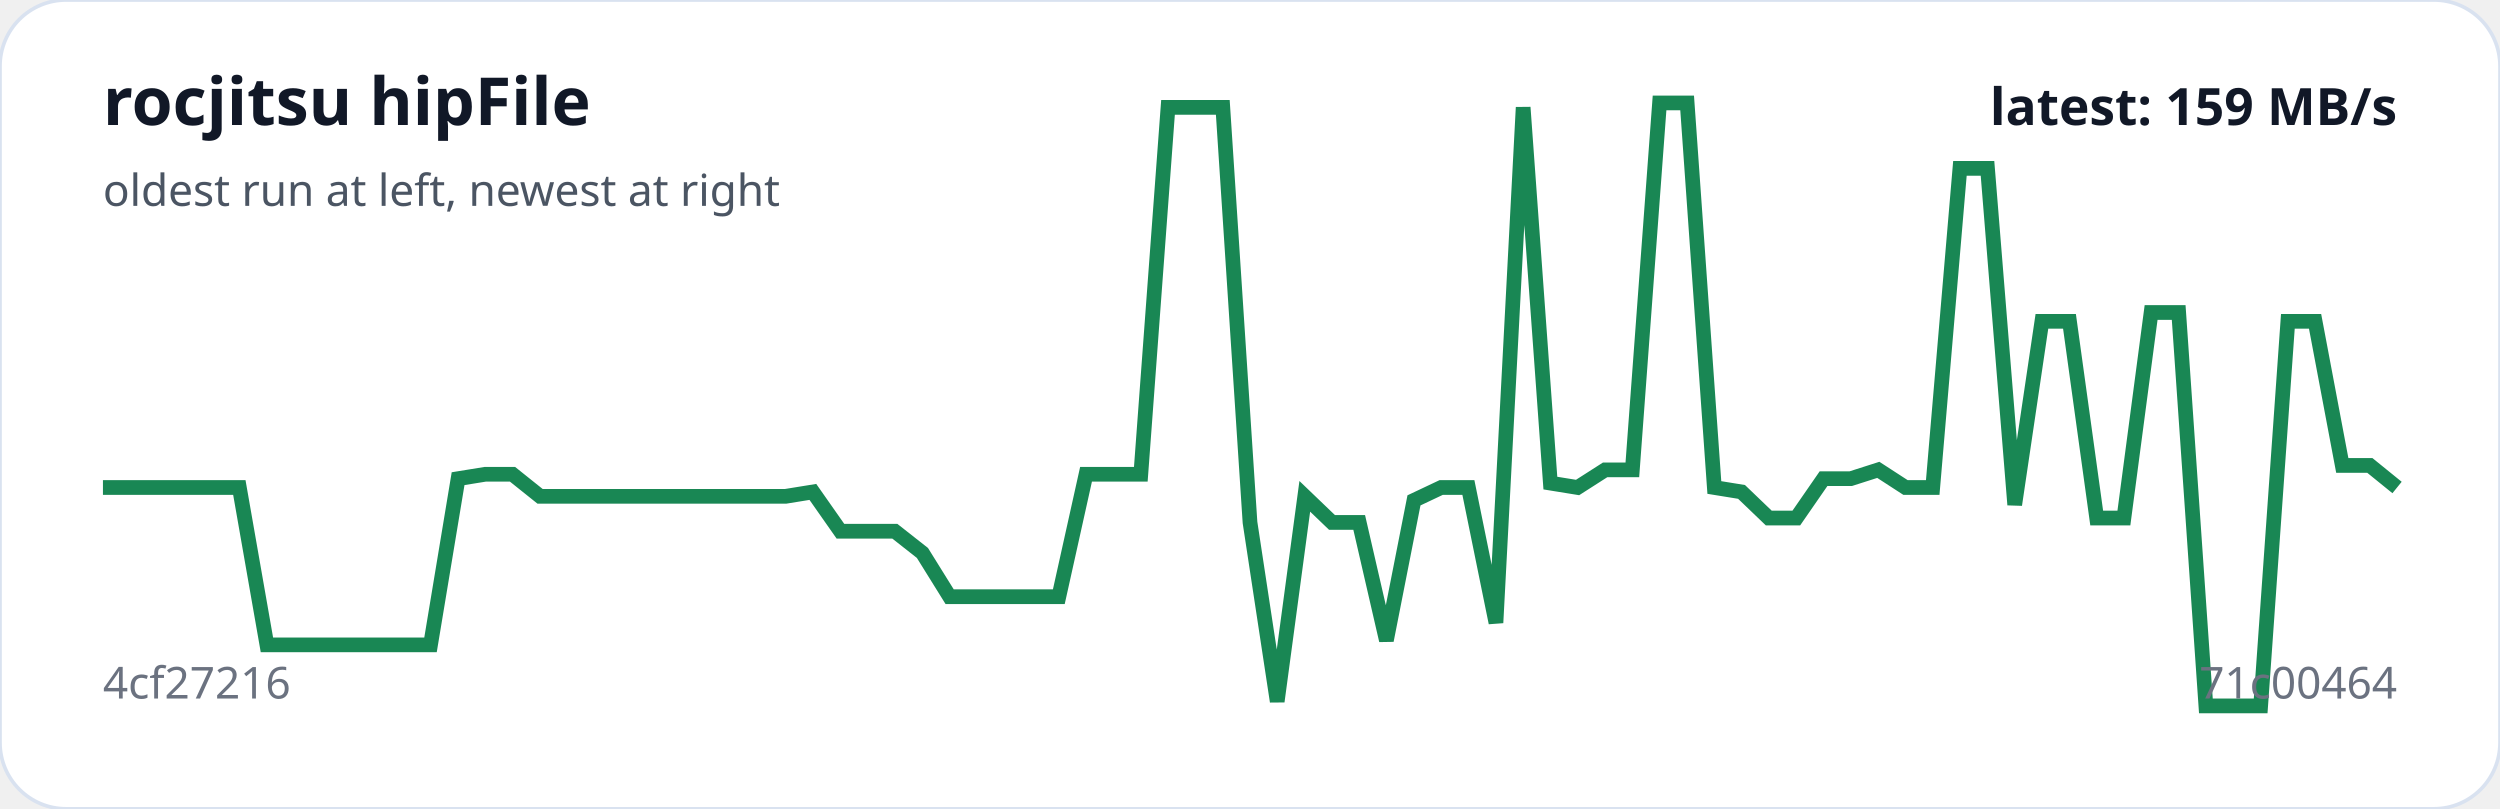
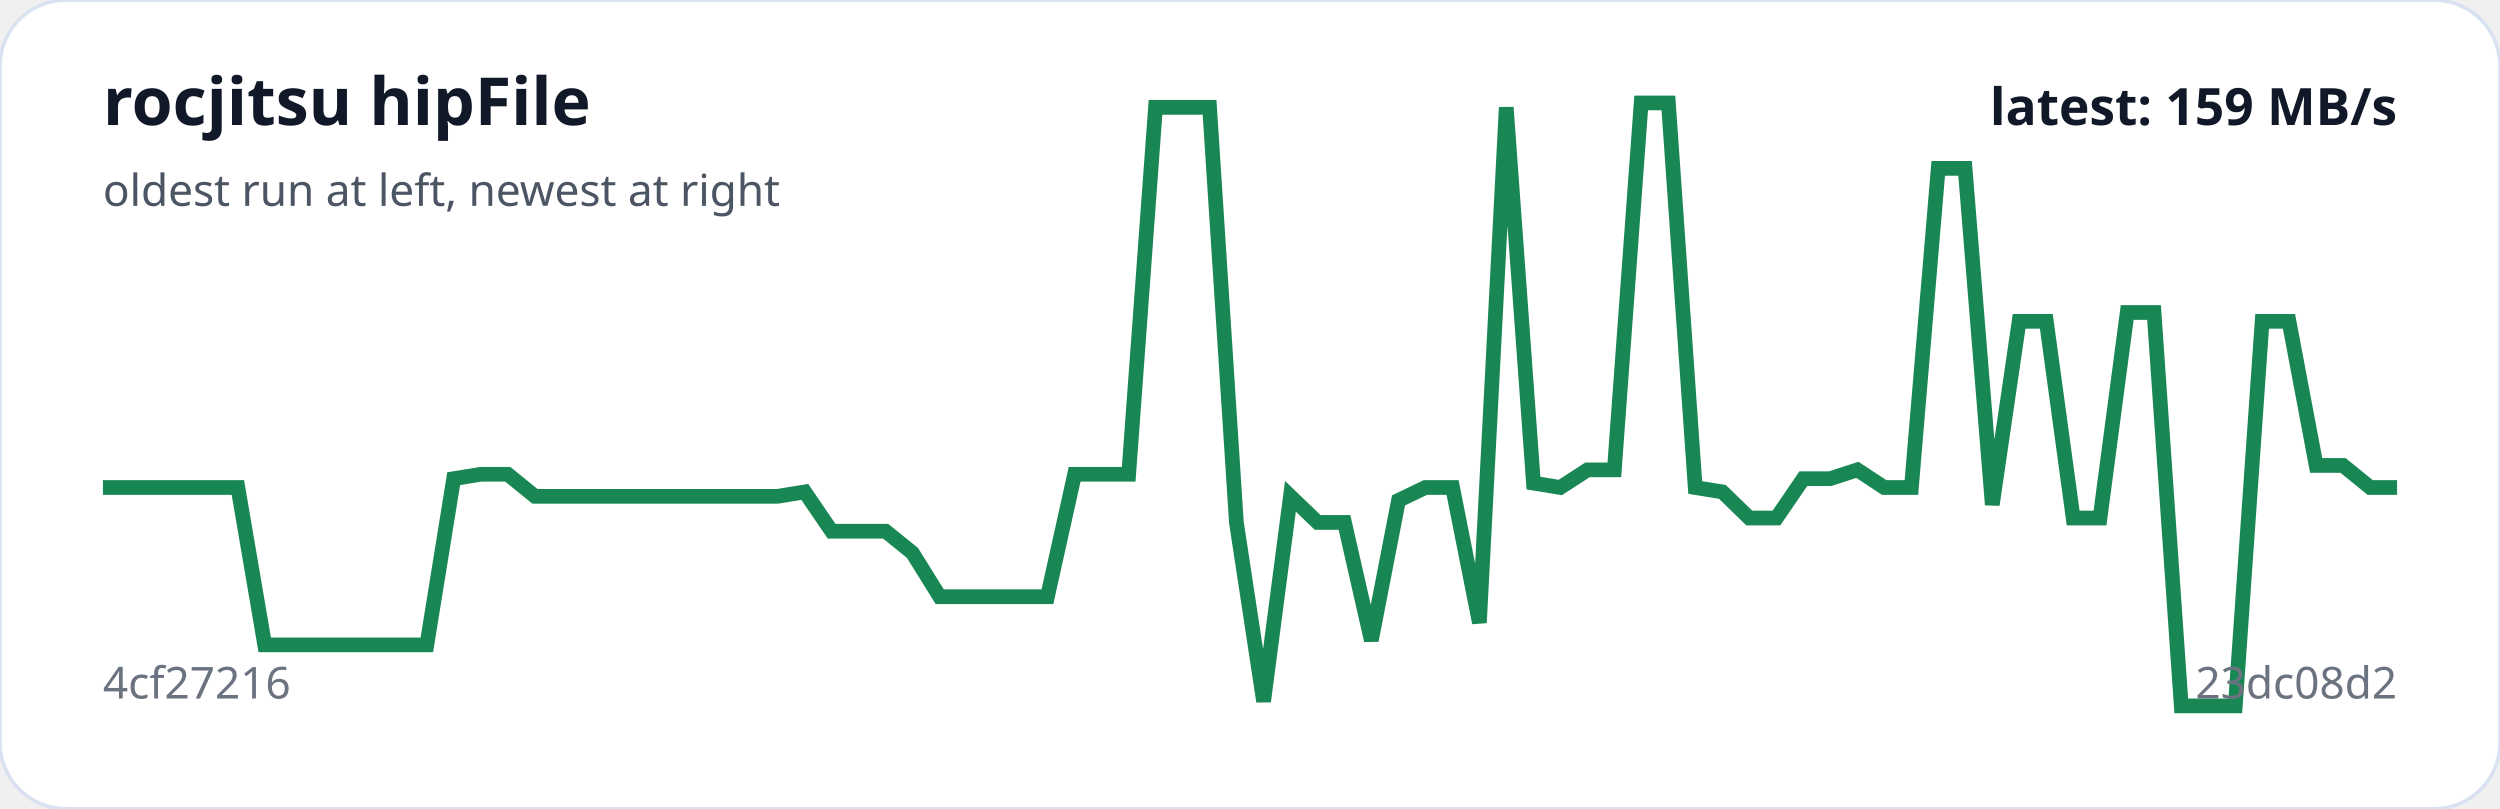
<svg xmlns="http://www.w3.org/2000/svg" viewBox="0 0 680 220" width="100%" role="img" aria-label="rocjitsu hipFile trend">
  <rect width="100%" height="100%" rx="18" fill="#ffffff" stroke="#d9e2f0" />
-   <polyline fill="none" stroke="#198754" stroke-width="4" points="28.0,132.6 35.4,132.6 42.9,132.6 50.3,132.6 57.7,132.6 65.1,132.6 72.6,175.4 80.0,175.4 87.4,175.4 94.9,175.4 102.3,175.4 109.7,175.4 117.1,175.4 124.6,130.2 132.0,129.0 139.4,129.0 146.9,135.0 154.3,135.0 161.7,135.0 169.1,135.0 176.6,135.0 184.0,135.0 191.4,135.0 198.9,135.0 206.3,135.0 213.7,135.0 221.1,133.8 228.6,144.5 236.0,144.5 243.4,144.5 250.9,150.4 258.3,162.3 265.7,162.3 273.1,162.3 280.6,162.3 288.0,162.3 295.4,129.0 302.9,129.0 310.3,129.0 317.7,29.2 325.1,29.2 332.6,29.2 340.0,142.1 347.4,190.8 354.9,135.0 362.3,142.1 369.7,142.1 377.1,174.2 384.6,136.1 392.0,132.6 399.4,132.6 406.9,169.4 414.3,29.2 421.7,131.4 429.1,132.6 436.6,127.8 444.0,127.8 451.4,28.0 458.9,28.0 466.3,132.6 473.7,133.8 481.1,140.9 488.6,140.9 496.0,130.2 503.4,130.2 510.9,127.8 518.3,132.6 525.7,132.6 533.1,45.8 540.6,45.8 548.0,137.3 555.4,87.4 562.9,87.4 570.3,140.9 577.7,140.9 585.1,85.0 592.6,85.0 600.0,192.0 607.4,192.0 614.9,192.0 622.3,87.4 629.7,87.4 637.1,126.6 644.6,126.6 652.0,132.6" />
+   <polyline fill="none" stroke="#198754" stroke-width="4" points="28.0,132.6 35.3,132.6 42.7,132.6 50.0,132.6 57.4,132.6 64.7,132.6 72.0,175.4 79.4,175.4 86.7,175.4 94.1,175.4 101.4,175.4 108.8,175.4 116.1,175.4 123.4,130.2 130.8,129.0 138.1,129.0 145.5,135.0 152.8,135.0 160.1,135.0 167.5,135.0 174.8,135.0 182.2,135.0 189.5,135.0 196.8,135.0 204.2,135.0 211.5,135.0 218.9,133.8 226.2,144.5 233.6,144.5 240.9,144.5 248.2,150.4 255.6,162.3 262.9,162.3 270.3,162.3 277.6,162.3 284.9,162.3 292.3,129.0 299.6,129.0 307.0,129.0 314.3,29.2 321.6,29.2 329.0,29.2 336.3,142.1 343.7,190.8 351.0,135.0 358.4,142.1 365.7,142.1 373.0,174.2 380.4,136.1 387.7,132.6 395.1,132.6 402.4,169.4 409.7,29.2 417.1,131.4 424.4,132.6 431.8,127.8 439.1,127.8 446.4,28.0 453.8,28.0 461.1,132.6 468.5,133.8 475.8,140.9 483.2,140.9 490.5,130.2 497.8,130.2 505.2,127.8 512.5,132.6 519.9,132.6 527.2,45.8 534.5,45.8 541.9,137.3 549.2,87.4 556.6,87.4 563.9,140.9 571.2,140.9 578.6,85.0 585.9,85.0 593.3,192.0 600.6,192.0 608.0,192.0 615.3,87.4 622.6,87.4 630.0,126.6 637.3,126.6 644.7,132.6 652.0,132.6" />
  <text x="28" y="34" fill="#111827" font-family="system-ui,sans-serif" font-size="18" font-weight="700">rocjitsu hipFile</text>
  <text x="28" y="56" fill="#4b5563" font-family="system-ui,sans-serif" font-size="12">oldest run at left, newest at right</text>
  <text x="28" y="190" fill="#6b7280" font-family="system-ui,sans-serif" font-size="12">4cf27216</text>
-   <text x="652" y="190" text-anchor="end" fill="#6b7280" font-family="system-ui,sans-serif" font-size="12">71c00464</text>
+   <text x="652" y="190" text-anchor="end" fill="#6b7280" font-family="system-ui,sans-serif" font-size="12">23dc08d2</text>
  <text x="652" y="34" text-anchor="end" fill="#111827" font-family="system-ui,sans-serif" font-size="14" font-weight="700">latest: 159 MB/s</text>
</svg>
